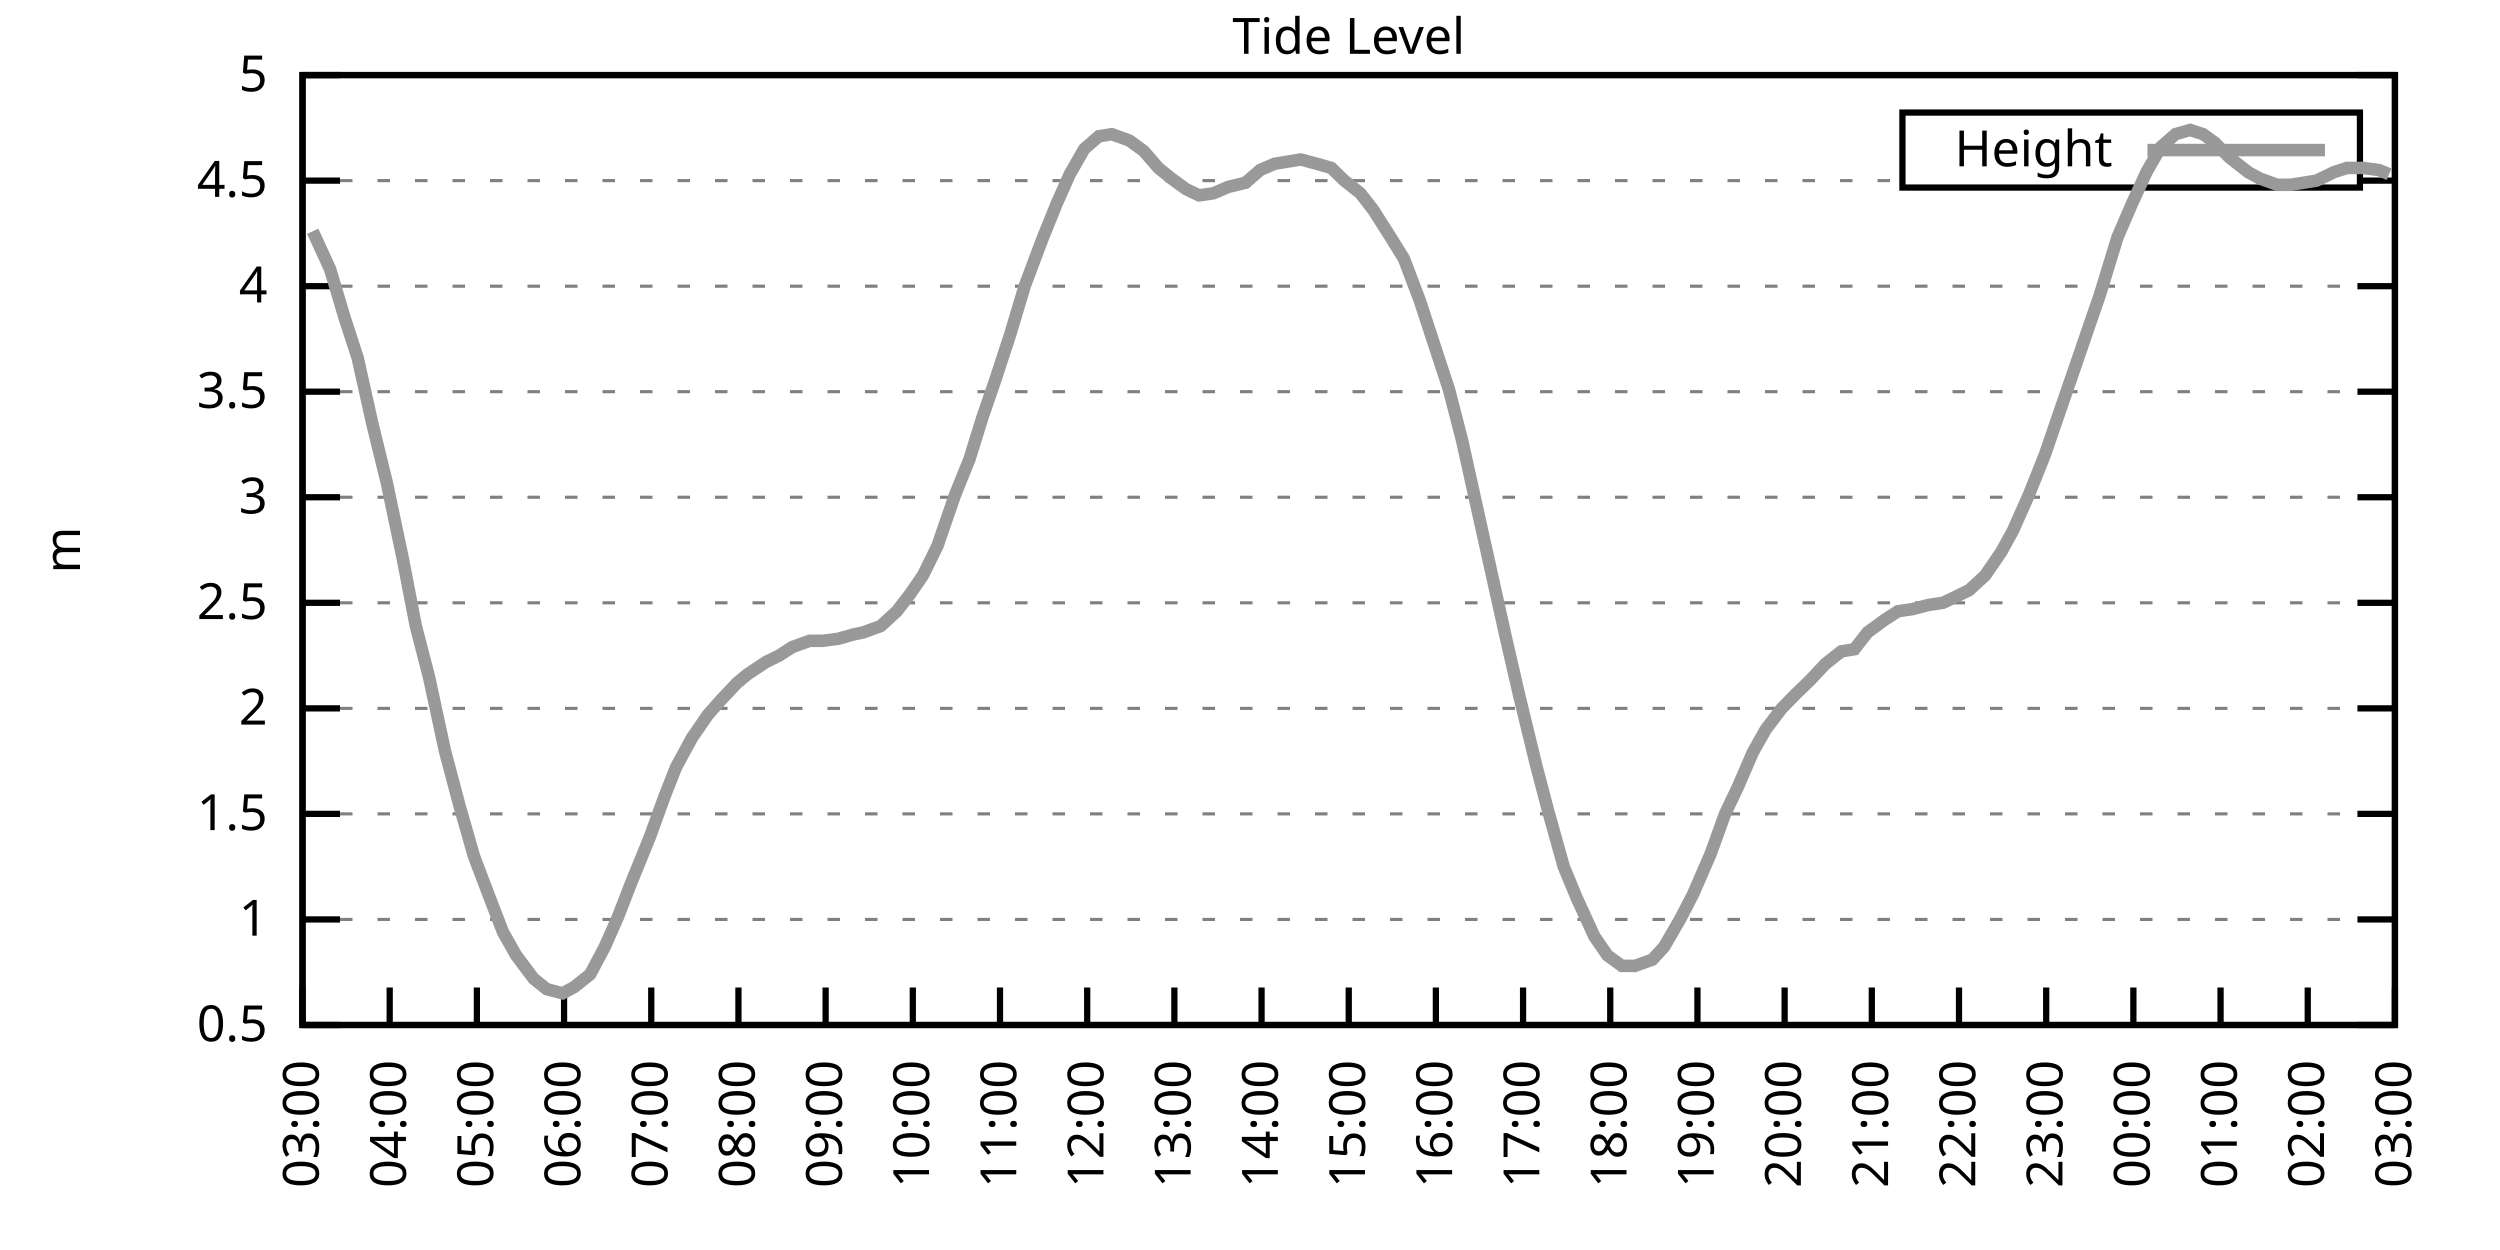
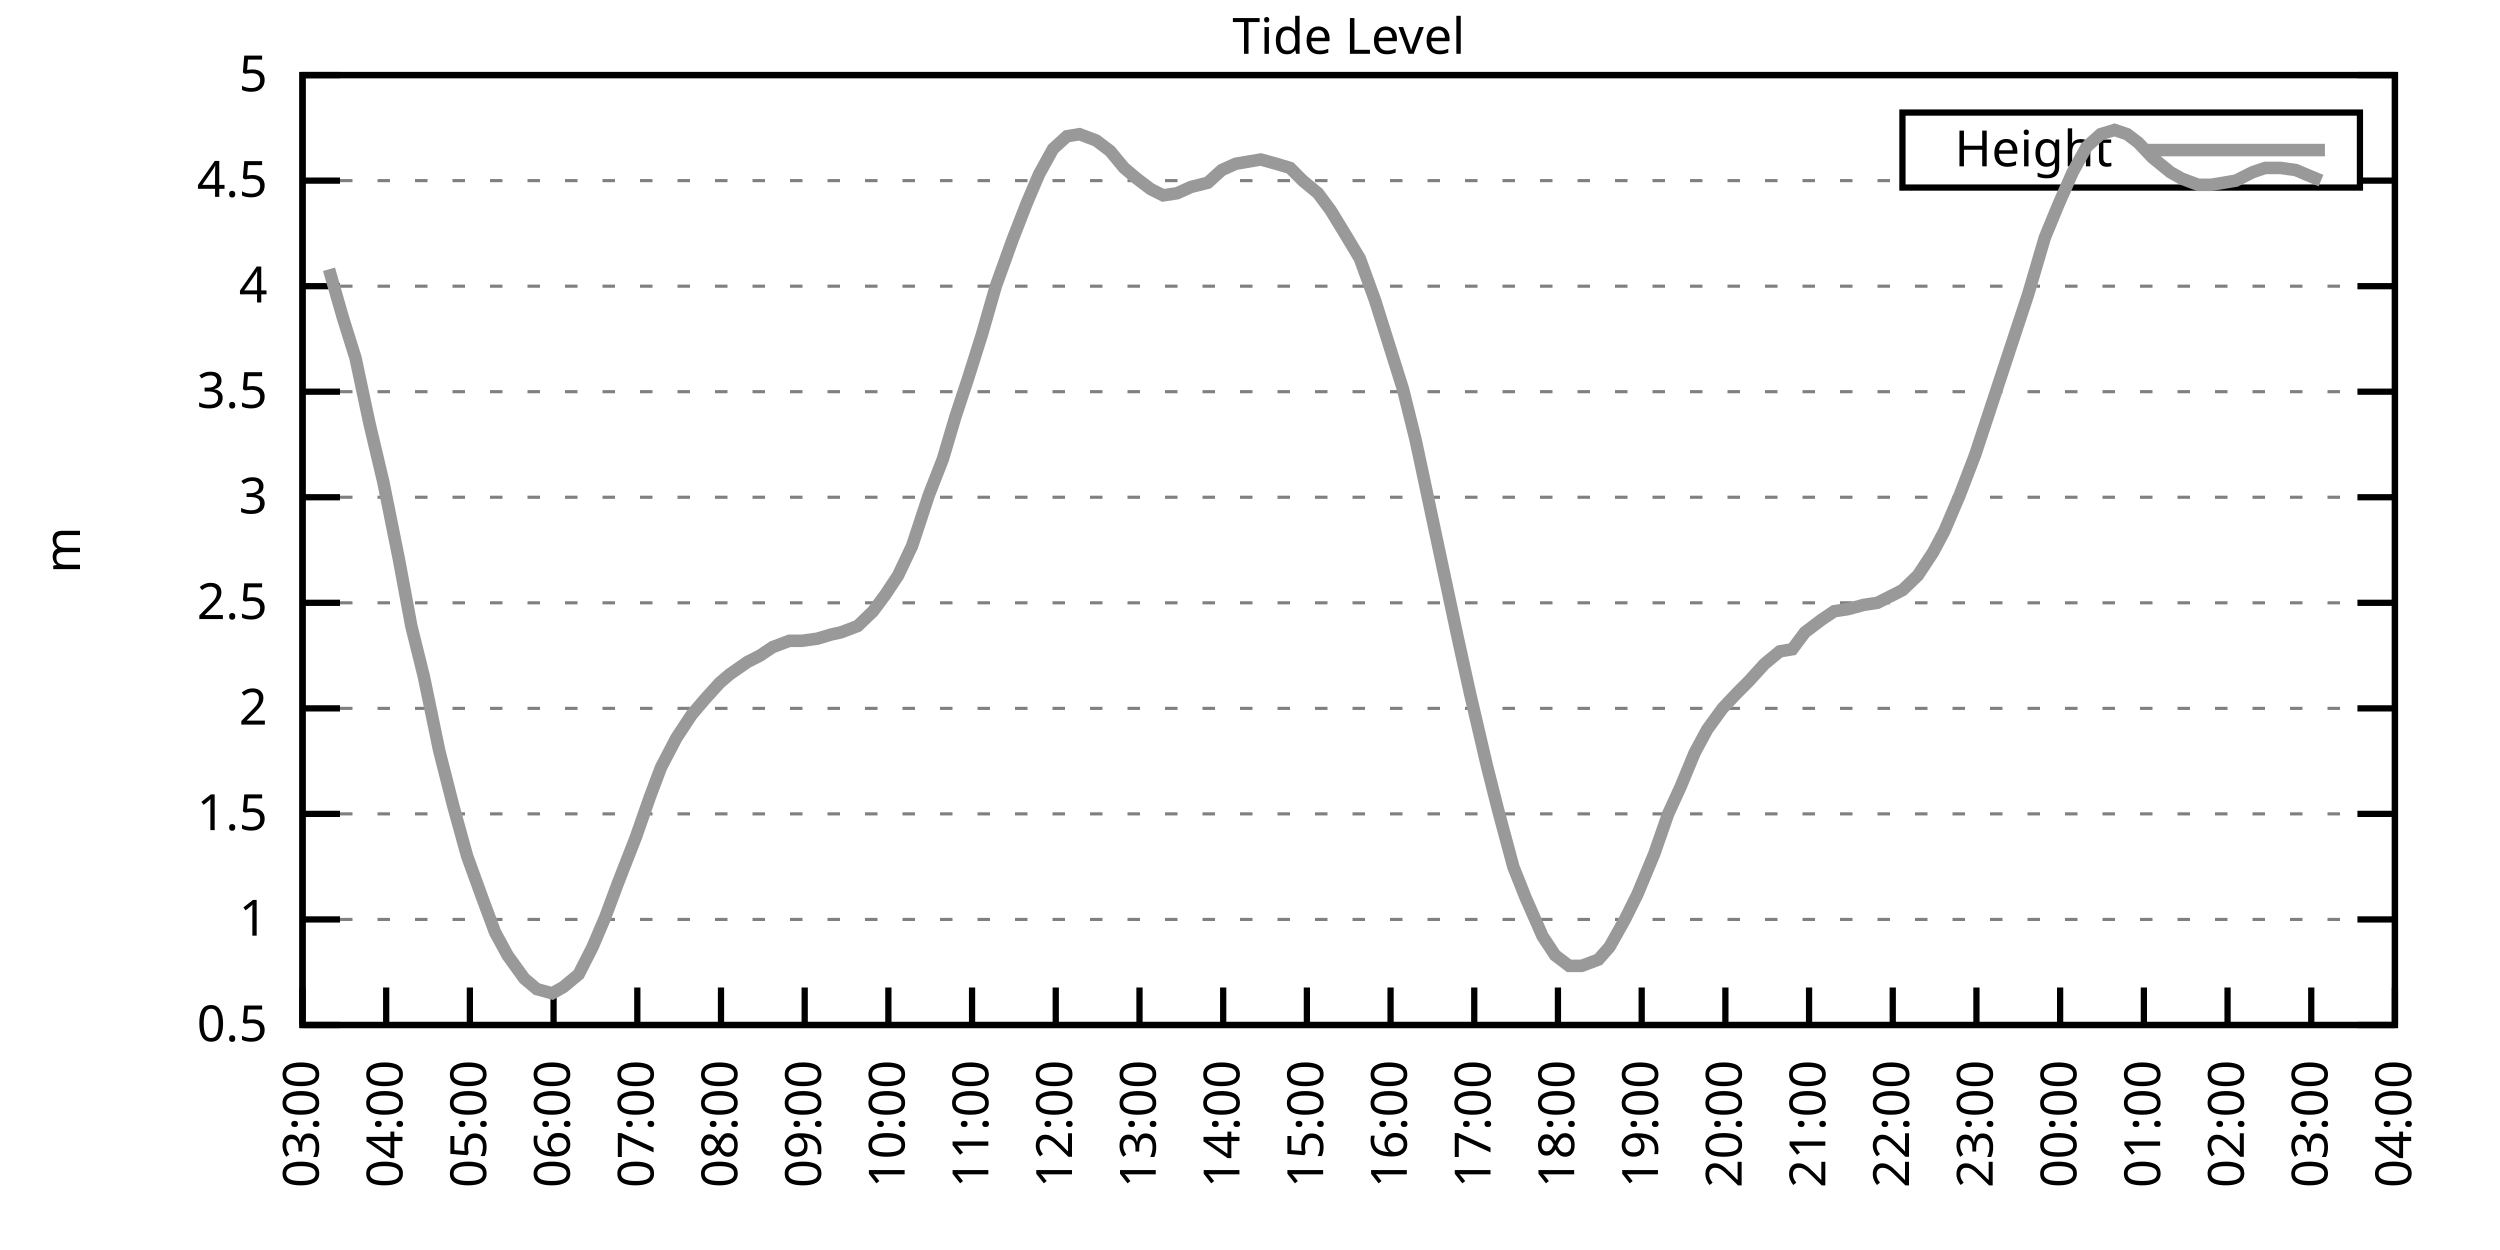
<svg xmlns="http://www.w3.org/2000/svg" xmlns:xlink="http://www.w3.org/1999/xlink" width="400" height="200" viewBox="0 0 400 200">
  <g id="gnuplot_canvas">
    <rect x="0" y="0" width="400" height="200" fill="none" />
    <defs>
      <circle id="gpDot" r="0.5" stroke-width="0.5" stroke="currentColor" />
      <path id="gpPt0" stroke-width="0.333" stroke="currentColor" d="M-1,0 h2 M0,-1 v2" />
      <path id="gpPt1" stroke-width="0.333" stroke="currentColor" d="M-1,-1 L1,1 M1,-1 L-1,1" />
      <path id="gpPt2" stroke-width="0.333" stroke="currentColor" d="M-1,0 L1,0 M0,-1 L0,1 M-1,-1 L1,1 M-1,1 L1,-1" />
      <rect id="gpPt3" stroke-width="0.333" stroke="currentColor" x="-1" y="-1" width="2" height="2" />
      <rect id="gpPt4" stroke-width="0.333" stroke="currentColor" fill="currentColor" x="-1" y="-1" width="2" height="2" />
      <circle id="gpPt5" stroke-width="0.333" stroke="currentColor" cx="0" cy="0" r="1" />
      <use xlink:href="#gpPt5" id="gpPt6" fill="currentColor" stroke="none" />
      <path id="gpPt7" stroke-width="0.333" stroke="currentColor" d="M0,-1.33 L-1.33,0.67 L1.33,0.67 z" />
      <use xlink:href="#gpPt7" id="gpPt8" fill="currentColor" stroke="none" />
      <use xlink:href="#gpPt7" id="gpPt9" stroke="currentColor" transform="rotate(180)" />
      <use xlink:href="#gpPt9" id="gpPt10" fill="currentColor" stroke="none" />
      <use xlink:href="#gpPt3" id="gpPt11" stroke="currentColor" transform="rotate(45)" />
      <use xlink:href="#gpPt11" id="gpPt12" fill="currentColor" stroke="none" />
      <path id="gpPt13" stroke-width="0.333" stroke="currentColor" d="M0,1.330 L1.265,0.411 L0.782,-1.067 L-0.782,-1.076 L-1.265,0.411 z" />
      <use xlink:href="#gpPt13" id="gpPt14" fill="currentColor" stroke="none" />
      <filter id="textbox" filterUnits="objectBoundingBox" x="0" y="0" height="1" width="1">
        <feFlood flood-color="white" flood-opacity="1" result="bgnd" />
        <feComposite in="SourceGraphic" in2="bgnd" operator="atop" />
      </filter>
      <filter id="greybox" filterUnits="objectBoundingBox" x="0" y="0" height="1" width="1">
        <feFlood flood-color="lightgrey" flood-opacity="1" result="grey" />
        <feComposite in="SourceGraphic" in2="grey" operator="atop" />
      </filter>
    </defs>
    <g fill="none" color="white" stroke="currentColor" stroke-width="1.00" stroke-linecap="butt" stroke-linejoin="miter">
</g>
    <g fill="none" color="black" stroke="currentColor" stroke-width="1.00" stroke-linecap="butt" stroke-linejoin="miter">
      <g stroke="none" shape-rendering="crispEdges">
        <polygon fill="rgb(255, 255, 255)" points="48.40,164.00 383.18,164.00 383.18,12.02 48.40,12.02 " />
      </g>
    </g>
    <g fill="none" color="black" stroke="currentColor" stroke-width="1.00" stroke-linecap="butt" stroke-linejoin="miter">
</g>
    <g fill="none" color="black" stroke="black" stroke-width="0.50" stroke-linecap="butt" stroke-linejoin="miter">
</g>
    <g fill="none" color="gray" stroke="currentColor" stroke-width="0.50" stroke-linecap="butt" stroke-linejoin="miter">
      <path stroke="gray" stroke-dasharray="2,4" class="gridline" d="M48.40,164.00 L383.19,164.00  " />
    </g>
    <g fill="none" color="gray" stroke="gray" stroke-width="1.00" stroke-linecap="butt" stroke-linejoin="miter">
</g>
    <g fill="none" color="black" stroke="currentColor" stroke-width="1.00" stroke-linecap="butt" stroke-linejoin="miter">
      <path stroke="black" d="M48.40,164.00 L54.40,164.00 M383.19,164.00 L377.19,164.00  " />
      <g transform="translate(42.80,166.60)" stroke="none" fill="black" font-family="Sans" font-size="8.00" text-anchor="end">
        <text>
          <tspan font-family="Sans"> 0.5</tspan>
        </text>
      </g>
    </g>
    <g fill="none" color="black" stroke="currentColor" stroke-width="1.00" stroke-linecap="butt" stroke-linejoin="miter">
</g>
    <g fill="none" color="black" stroke="black" stroke-width="0.50" stroke-linecap="butt" stroke-linejoin="miter">
</g>
    <g fill="none" color="gray" stroke="currentColor" stroke-width="0.50" stroke-linecap="butt" stroke-linejoin="miter">
      <path stroke="gray" stroke-dasharray="2,4" class="gridline" d="M48.40,147.11 L383.19,147.11  " />
    </g>
    <g fill="none" color="gray" stroke="gray" stroke-width="1.00" stroke-linecap="butt" stroke-linejoin="miter">
</g>
    <g fill="none" color="black" stroke="currentColor" stroke-width="1.00" stroke-linecap="butt" stroke-linejoin="miter">
      <path stroke="black" d="M48.40,147.11 L54.40,147.11 M383.19,147.11 L377.19,147.11  " />
      <g transform="translate(42.80,149.71)" stroke="none" fill="black" font-family="Sans" font-size="8.00" text-anchor="end">
        <text>
          <tspan font-family="Sans"> 1</tspan>
        </text>
      </g>
    </g>
    <g fill="none" color="black" stroke="currentColor" stroke-width="1.00" stroke-linecap="butt" stroke-linejoin="miter">
</g>
    <g fill="none" color="black" stroke="black" stroke-width="0.50" stroke-linecap="butt" stroke-linejoin="miter">
</g>
    <g fill="none" color="gray" stroke="currentColor" stroke-width="0.50" stroke-linecap="butt" stroke-linejoin="miter">
      <path stroke="gray" stroke-dasharray="2,4" class="gridline" d="M48.40,130.22 L383.19,130.22  " />
    </g>
    <g fill="none" color="gray" stroke="gray" stroke-width="1.00" stroke-linecap="butt" stroke-linejoin="miter">
</g>
    <g fill="none" color="black" stroke="currentColor" stroke-width="1.00" stroke-linecap="butt" stroke-linejoin="miter">
      <path stroke="black" d="M48.40,130.22 L54.40,130.22 M383.19,130.22 L377.19,130.22  " />
      <g transform="translate(42.80,132.82)" stroke="none" fill="black" font-family="Sans" font-size="8.00" text-anchor="end">
        <text>
          <tspan font-family="Sans"> 1.5</tspan>
        </text>
      </g>
    </g>
    <g fill="none" color="black" stroke="currentColor" stroke-width="1.00" stroke-linecap="butt" stroke-linejoin="miter">
</g>
    <g fill="none" color="black" stroke="black" stroke-width="0.50" stroke-linecap="butt" stroke-linejoin="miter">
</g>
    <g fill="none" color="gray" stroke="currentColor" stroke-width="0.50" stroke-linecap="butt" stroke-linejoin="miter">
      <path stroke="gray" stroke-dasharray="2,4" class="gridline" d="M48.40,113.34 L383.19,113.34  " />
    </g>
    <g fill="none" color="gray" stroke="gray" stroke-width="1.00" stroke-linecap="butt" stroke-linejoin="miter">
</g>
    <g fill="none" color="black" stroke="currentColor" stroke-width="1.00" stroke-linecap="butt" stroke-linejoin="miter">
      <path stroke="black" d="M48.40,113.34 L54.40,113.34 M383.19,113.34 L377.19,113.34  " />
      <g transform="translate(42.80,115.94)" stroke="none" fill="black" font-family="Sans" font-size="8.00" text-anchor="end">
        <text>
          <tspan font-family="Sans"> 2</tspan>
        </text>
      </g>
    </g>
    <g fill="none" color="black" stroke="currentColor" stroke-width="1.00" stroke-linecap="butt" stroke-linejoin="miter">
</g>
    <g fill="none" color="black" stroke="black" stroke-width="0.50" stroke-linecap="butt" stroke-linejoin="miter">
</g>
    <g fill="none" color="gray" stroke="currentColor" stroke-width="0.50" stroke-linecap="butt" stroke-linejoin="miter">
      <path stroke="gray" stroke-dasharray="2,4" class="gridline" d="M48.40,96.45 L383.19,96.45  " />
    </g>
    <g fill="none" color="gray" stroke="gray" stroke-width="1.00" stroke-linecap="butt" stroke-linejoin="miter">
</g>
    <g fill="none" color="black" stroke="currentColor" stroke-width="1.00" stroke-linecap="butt" stroke-linejoin="miter">
      <path stroke="black" d="M48.40,96.45 L54.40,96.45 M383.19,96.45 L377.19,96.45  " />
      <g transform="translate(42.80,99.05)" stroke="none" fill="black" font-family="Sans" font-size="8.00" text-anchor="end">
        <text>
          <tspan font-family="Sans"> 2.5</tspan>
        </text>
      </g>
    </g>
    <g fill="none" color="black" stroke="currentColor" stroke-width="1.00" stroke-linecap="butt" stroke-linejoin="miter">
</g>
    <g fill="none" color="black" stroke="black" stroke-width="0.50" stroke-linecap="butt" stroke-linejoin="miter">
</g>
    <g fill="none" color="gray" stroke="currentColor" stroke-width="0.50" stroke-linecap="butt" stroke-linejoin="miter">
      <path stroke="gray" stroke-dasharray="2,4" class="gridline" d="M48.40,79.56 L383.19,79.56  " />
    </g>
    <g fill="none" color="gray" stroke="gray" stroke-width="1.00" stroke-linecap="butt" stroke-linejoin="miter">
</g>
    <g fill="none" color="black" stroke="currentColor" stroke-width="1.00" stroke-linecap="butt" stroke-linejoin="miter">
      <path stroke="black" d="M48.40,79.56 L54.40,79.56 M383.19,79.56 L377.19,79.56  " />
      <g transform="translate(42.80,82.16)" stroke="none" fill="black" font-family="Sans" font-size="8.00" text-anchor="end">
        <text>
          <tspan font-family="Sans"> 3</tspan>
        </text>
      </g>
    </g>
    <g fill="none" color="black" stroke="currentColor" stroke-width="1.00" stroke-linecap="butt" stroke-linejoin="miter">
</g>
    <g fill="none" color="black" stroke="black" stroke-width="0.50" stroke-linecap="butt" stroke-linejoin="miter">
</g>
    <g fill="none" color="gray" stroke="currentColor" stroke-width="0.50" stroke-linecap="butt" stroke-linejoin="miter">
      <path stroke="gray" stroke-dasharray="2,4" class="gridline" d="M48.40,62.67 L383.19,62.67  " />
    </g>
    <g fill="none" color="gray" stroke="gray" stroke-width="1.00" stroke-linecap="butt" stroke-linejoin="miter">
</g>
    <g fill="none" color="black" stroke="currentColor" stroke-width="1.00" stroke-linecap="butt" stroke-linejoin="miter">
      <path stroke="black" d="M48.40,62.67 L54.40,62.67 M383.19,62.67 L377.19,62.67  " />
      <g transform="translate(42.80,65.27)" stroke="none" fill="black" font-family="Sans" font-size="8.00" text-anchor="end">
        <text>
          <tspan font-family="Sans"> 3.5</tspan>
        </text>
      </g>
    </g>
    <g fill="none" color="black" stroke="currentColor" stroke-width="1.00" stroke-linecap="butt" stroke-linejoin="miter">
</g>
    <g fill="none" color="black" stroke="black" stroke-width="0.50" stroke-linecap="butt" stroke-linejoin="miter">
</g>
    <g fill="none" color="gray" stroke="currentColor" stroke-width="0.50" stroke-linecap="butt" stroke-linejoin="miter">
      <path stroke="gray" stroke-dasharray="2,4" class="gridline" d="M48.40,45.79 L383.19,45.79  " />
    </g>
    <g fill="none" color="gray" stroke="gray" stroke-width="1.00" stroke-linecap="butt" stroke-linejoin="miter">
</g>
    <g fill="none" color="black" stroke="currentColor" stroke-width="1.00" stroke-linecap="butt" stroke-linejoin="miter">
      <path stroke="black" d="M48.40,45.79 L54.40,45.79 M383.19,45.79 L377.19,45.79  " />
      <g transform="translate(42.80,48.39)" stroke="none" fill="black" font-family="Sans" font-size="8.00" text-anchor="end">
        <text>
          <tspan font-family="Sans"> 4</tspan>
        </text>
      </g>
    </g>
    <g fill="none" color="black" stroke="currentColor" stroke-width="1.00" stroke-linecap="butt" stroke-linejoin="miter">
</g>
    <g fill="none" color="black" stroke="black" stroke-width="0.50" stroke-linecap="butt" stroke-linejoin="miter">
</g>
    <g fill="none" color="gray" stroke="currentColor" stroke-width="0.50" stroke-linecap="butt" stroke-linejoin="miter">
      <path stroke="gray" stroke-dasharray="2,4" class="gridline" d="M48.40,28.90 L304.39,28.90 M377.59,28.90 L383.19,28.90  " />
    </g>
    <g fill="none" color="gray" stroke="gray" stroke-width="1.00" stroke-linecap="butt" stroke-linejoin="miter">
</g>
    <g fill="none" color="black" stroke="currentColor" stroke-width="1.00" stroke-linecap="butt" stroke-linejoin="miter">
      <path stroke="black" d="M48.40,28.90 L54.40,28.90 M383.19,28.90 L377.19,28.90  " />
      <g transform="translate(42.80,31.50)" stroke="none" fill="black" font-family="Sans" font-size="8.00" text-anchor="end">
        <text>
          <tspan font-family="Sans"> 4.5</tspan>
        </text>
      </g>
    </g>
    <g fill="none" color="black" stroke="currentColor" stroke-width="1.00" stroke-linecap="butt" stroke-linejoin="miter">
</g>
    <g fill="none" color="black" stroke="black" stroke-width="0.50" stroke-linecap="butt" stroke-linejoin="miter">
</g>
    <g fill="none" color="gray" stroke="currentColor" stroke-width="0.50" stroke-linecap="butt" stroke-linejoin="miter">
      <path stroke="gray" stroke-dasharray="2,4" class="gridline" d="M48.40,12.01 L383.19,12.01  " />
    </g>
    <g fill="none" color="gray" stroke="gray" stroke-width="1.00" stroke-linecap="butt" stroke-linejoin="miter">
</g>
    <g fill="none" color="black" stroke="currentColor" stroke-width="1.00" stroke-linecap="butt" stroke-linejoin="miter">
      <path stroke="black" d="M48.40,12.01 L54.40,12.01 M383.19,12.01 L377.19,12.01  " />
      <g transform="translate(42.80,14.61)" stroke="none" fill="black" font-family="Sans" font-size="8.00" text-anchor="end">
        <text>
          <tspan font-family="Sans"> 5</tspan>
        </text>
      </g>
    </g>
    <g fill="none" color="black" stroke="currentColor" stroke-width="1.00" stroke-linecap="butt" stroke-linejoin="miter">
      <path stroke="black" d="M48.40,164.00 L48.40,158.00  " />
      <g transform="translate(51.00,169.60) rotate(270.00)" stroke="none" fill="black" font-family="Sans" font-size="8.00" text-anchor="end">
        <text>
          <tspan font-family="Sans">03:00</tspan>
        </text>
      </g>
    </g>
    <g fill="none" color="black" stroke="currentColor" stroke-width="1.00" stroke-linecap="butt" stroke-linejoin="miter">
-       <path stroke="black" d="M62.35,164.00 L62.35,158.00  " />
-       <g transform="translate(64.95,169.60) rotate(270.00)" stroke="none" fill="black" font-family="Sans" font-size="8.00" text-anchor="end">
+       <path stroke="black" d="M61.79,164.00 L61.79,158.00  " />
+       <g transform="translate(64.39,169.60) rotate(270.00)" stroke="none" fill="black" font-family="Sans" font-size="8.00" text-anchor="end">
        <text>
          <tspan font-family="Sans">04:00</tspan>
        </text>
      </g>
    </g>
    <g fill="none" color="black" stroke="currentColor" stroke-width="1.00" stroke-linecap="butt" stroke-linejoin="miter">
-       <path stroke="black" d="M76.30,164.00 L76.30,158.00  " />
-       <g transform="translate(78.90,169.60) rotate(270.00)" stroke="none" fill="black" font-family="Sans" font-size="8.00" text-anchor="end">
+       <path stroke="black" d="M75.18,164.00 L75.18,158.00  " />
+       <g transform="translate(77.78,169.60) rotate(270.00)" stroke="none" fill="black" font-family="Sans" font-size="8.00" text-anchor="end">
        <text>
          <tspan font-family="Sans">05:00</tspan>
        </text>
      </g>
    </g>
    <g fill="none" color="black" stroke="currentColor" stroke-width="1.00" stroke-linecap="butt" stroke-linejoin="miter">
-       <path stroke="black" d="M90.25,164.00 L90.25,158.00  " />
-       <g transform="translate(92.85,169.60) rotate(270.00)" stroke="none" fill="black" font-family="Sans" font-size="8.00" text-anchor="end">
+       <path stroke="black" d="M88.57,164.00 L88.57,158.00  " />
+       <g transform="translate(91.17,169.60) rotate(270.00)" stroke="none" fill="black" font-family="Sans" font-size="8.00" text-anchor="end">
        <text>
          <tspan font-family="Sans">06:00</tspan>
        </text>
      </g>
    </g>
    <g fill="none" color="black" stroke="currentColor" stroke-width="1.00" stroke-linecap="butt" stroke-linejoin="miter">
-       <path stroke="black" d="M104.20,164.00 L104.20,158.00  " />
-       <g transform="translate(106.80,169.60) rotate(270.00)" stroke="none" fill="black" font-family="Sans" font-size="8.00" text-anchor="end">
+       <path stroke="black" d="M101.97,164.00 L101.97,158.00  " />
+       <g transform="translate(104.57,169.60) rotate(270.00)" stroke="none" fill="black" font-family="Sans" font-size="8.00" text-anchor="end">
        <text>
          <tspan font-family="Sans">07:00</tspan>
        </text>
      </g>
    </g>
    <g fill="none" color="black" stroke="currentColor" stroke-width="1.00" stroke-linecap="butt" stroke-linejoin="miter">
-       <path stroke="black" d="M118.15,164.00 L118.15,158.00  " />
-       <g transform="translate(120.75,169.60) rotate(270.00)" stroke="none" fill="black" font-family="Sans" font-size="8.00" text-anchor="end">
+       <path stroke="black" d="M115.36,164.00 L115.36,158.00  " />
+       <g transform="translate(117.96,169.60) rotate(270.00)" stroke="none" fill="black" font-family="Sans" font-size="8.00" text-anchor="end">
        <text>
          <tspan font-family="Sans">08:00</tspan>
        </text>
      </g>
    </g>
    <g fill="none" color="black" stroke="currentColor" stroke-width="1.00" stroke-linecap="butt" stroke-linejoin="miter">
-       <path stroke="black" d="M132.10,164.00 L132.10,158.00  " />
-       <g transform="translate(134.70,169.60) rotate(270.00)" stroke="none" fill="black" font-family="Sans" font-size="8.00" text-anchor="end">
+       <path stroke="black" d="M128.75,164.00 L128.75,158.00  " />
+       <g transform="translate(131.35,169.60) rotate(270.00)" stroke="none" fill="black" font-family="Sans" font-size="8.00" text-anchor="end">
        <text>
          <tspan font-family="Sans">09:00</tspan>
        </text>
      </g>
    </g>
    <g fill="none" color="black" stroke="currentColor" stroke-width="1.00" stroke-linecap="butt" stroke-linejoin="miter">
-       <path stroke="black" d="M146.05,164.00 L146.05,158.00  " />
-       <g transform="translate(148.65,169.60) rotate(270.00)" stroke="none" fill="black" font-family="Sans" font-size="8.00" text-anchor="end">
+       <path stroke="black" d="M142.14,164.00 L142.14,158.00  " />
+       <g transform="translate(144.74,169.60) rotate(270.00)" stroke="none" fill="black" font-family="Sans" font-size="8.00" text-anchor="end">
        <text>
          <tspan font-family="Sans">10:00</tspan>
        </text>
      </g>
    </g>
    <g fill="none" color="black" stroke="currentColor" stroke-width="1.00" stroke-linecap="butt" stroke-linejoin="miter">
-       <path stroke="black" d="M160.00,164.00 L160.00,158.00  " />
-       <g transform="translate(162.60,169.60) rotate(270.00)" stroke="none" fill="black" font-family="Sans" font-size="8.00" text-anchor="end">
+       <path stroke="black" d="M155.53,164.00 L155.53,158.00  " />
+       <g transform="translate(158.13,169.60) rotate(270.00)" stroke="none" fill="black" font-family="Sans" font-size="8.00" text-anchor="end">
        <text>
          <tspan font-family="Sans">11:00</tspan>
        </text>
      </g>
    </g>
    <g fill="none" color="black" stroke="currentColor" stroke-width="1.00" stroke-linecap="butt" stroke-linejoin="miter">
-       <path stroke="black" d="M173.95,164.00 L173.95,158.00  " />
-       <g transform="translate(176.55,169.60) rotate(270.00)" stroke="none" fill="black" font-family="Sans" font-size="8.00" text-anchor="end">
+       <path stroke="black" d="M168.92,164.00 L168.92,158.00  " />
+       <g transform="translate(171.52,169.60) rotate(270.00)" stroke="none" fill="black" font-family="Sans" font-size="8.00" text-anchor="end">
        <text>
          <tspan font-family="Sans">12:00</tspan>
        </text>
      </g>
    </g>
    <g fill="none" color="black" stroke="currentColor" stroke-width="1.00" stroke-linecap="butt" stroke-linejoin="miter">
-       <path stroke="black" d="M187.90,164.00 L187.90,158.00  " />
-       <g transform="translate(190.50,169.60) rotate(270.00)" stroke="none" fill="black" font-family="Sans" font-size="8.00" text-anchor="end">
+       <path stroke="black" d="M182.32,164.00 L182.32,158.00  " />
+       <g transform="translate(184.92,169.60) rotate(270.00)" stroke="none" fill="black" font-family="Sans" font-size="8.00" text-anchor="end">
        <text>
          <tspan font-family="Sans">13:00</tspan>
        </text>
      </g>
    </g>
    <g fill="none" color="black" stroke="currentColor" stroke-width="1.00" stroke-linecap="butt" stroke-linejoin="miter">
-       <path stroke="black" d="M201.85,164.00 L201.85,158.00  " />
-       <g transform="translate(204.45,169.60) rotate(270.00)" stroke="none" fill="black" font-family="Sans" font-size="8.00" text-anchor="end">
+       <path stroke="black" d="M195.71,164.00 L195.71,158.00  " />
+       <g transform="translate(198.31,169.60) rotate(270.00)" stroke="none" fill="black" font-family="Sans" font-size="8.00" text-anchor="end">
        <text>
          <tspan font-family="Sans">14:00</tspan>
        </text>
      </g>
    </g>
    <g fill="none" color="black" stroke="currentColor" stroke-width="1.00" stroke-linecap="butt" stroke-linejoin="miter">
-       <path stroke="black" d="M215.80,164.00 L215.80,158.00  " />
-       <g transform="translate(218.40,169.60) rotate(270.00)" stroke="none" fill="black" font-family="Sans" font-size="8.00" text-anchor="end">
+       <path stroke="black" d="M209.10,164.00 L209.10,158.00  " />
+       <g transform="translate(211.70,169.60) rotate(270.00)" stroke="none" fill="black" font-family="Sans" font-size="8.00" text-anchor="end">
        <text>
          <tspan font-family="Sans">15:00</tspan>
        </text>
      </g>
    </g>
    <g fill="none" color="black" stroke="currentColor" stroke-width="1.00" stroke-linecap="butt" stroke-linejoin="miter">
-       <path stroke="black" d="M229.74,164.00 L229.74,158.00  " />
-       <g transform="translate(232.34,169.60) rotate(270.00)" stroke="none" fill="black" font-family="Sans" font-size="8.00" text-anchor="end">
+       <path stroke="black" d="M222.49,164.00 L222.49,158.00  " />
+       <g transform="translate(225.09,169.60) rotate(270.00)" stroke="none" fill="black" font-family="Sans" font-size="8.00" text-anchor="end">
        <text>
          <tspan font-family="Sans">16:00</tspan>
        </text>
      </g>
    </g>
    <g fill="none" color="black" stroke="currentColor" stroke-width="1.00" stroke-linecap="butt" stroke-linejoin="miter">
-       <path stroke="black" d="M243.69,164.00 L243.69,158.00  " />
-       <g transform="translate(246.29,169.60) rotate(270.00)" stroke="none" fill="black" font-family="Sans" font-size="8.00" text-anchor="end">
+       <path stroke="black" d="M235.88,164.00 L235.88,158.00  " />
+       <g transform="translate(238.48,169.60) rotate(270.00)" stroke="none" fill="black" font-family="Sans" font-size="8.00" text-anchor="end">
        <text>
          <tspan font-family="Sans">17:00</tspan>
        </text>
      </g>
    </g>
    <g fill="none" color="black" stroke="currentColor" stroke-width="1.00" stroke-linecap="butt" stroke-linejoin="miter">
-       <path stroke="black" d="M257.64,164.00 L257.64,158.00  " />
-       <g transform="translate(260.24,169.60) rotate(270.00)" stroke="none" fill="black" font-family="Sans" font-size="8.00" text-anchor="end">
+       <path stroke="black" d="M249.27,164.00 L249.27,158.00  " />
+       <g transform="translate(251.87,169.60) rotate(270.00)" stroke="none" fill="black" font-family="Sans" font-size="8.00" text-anchor="end">
        <text>
          <tspan font-family="Sans">18:00</tspan>
        </text>
      </g>
    </g>
    <g fill="none" color="black" stroke="currentColor" stroke-width="1.00" stroke-linecap="butt" stroke-linejoin="miter">
-       <path stroke="black" d="M271.59,164.00 L271.59,158.00  " />
-       <g transform="translate(274.19,169.60) rotate(270.00)" stroke="none" fill="black" font-family="Sans" font-size="8.00" text-anchor="end">
+       <path stroke="black" d="M262.67,164.00 L262.67,158.00  " />
+       <g transform="translate(265.27,169.60) rotate(270.00)" stroke="none" fill="black" font-family="Sans" font-size="8.00" text-anchor="end">
        <text>
          <tspan font-family="Sans">19:00</tspan>
        </text>
      </g>
    </g>
    <g fill="none" color="black" stroke="currentColor" stroke-width="1.00" stroke-linecap="butt" stroke-linejoin="miter">
-       <path stroke="black" d="M285.54,164.00 L285.54,158.00  " />
-       <g transform="translate(288.14,169.60) rotate(270.00)" stroke="none" fill="black" font-family="Sans" font-size="8.00" text-anchor="end">
+       <path stroke="black" d="M276.06,164.00 L276.06,158.00  " />
+       <g transform="translate(278.66,169.60) rotate(270.00)" stroke="none" fill="black" font-family="Sans" font-size="8.00" text-anchor="end">
        <text>
          <tspan font-family="Sans">20:00</tspan>
        </text>
      </g>
    </g>
    <g fill="none" color="black" stroke="currentColor" stroke-width="1.00" stroke-linecap="butt" stroke-linejoin="miter">
-       <path stroke="black" d="M299.49,164.00 L299.49,158.00  " />
-       <g transform="translate(302.09,169.60) rotate(270.00)" stroke="none" fill="black" font-family="Sans" font-size="8.00" text-anchor="end">
+       <path stroke="black" d="M289.45,164.00 L289.45,158.00  " />
+       <g transform="translate(292.05,169.60) rotate(270.00)" stroke="none" fill="black" font-family="Sans" font-size="8.00" text-anchor="end">
        <text>
          <tspan font-family="Sans">21:00</tspan>
        </text>
      </g>
    </g>
    <g fill="none" color="black" stroke="currentColor" stroke-width="1.00" stroke-linecap="butt" stroke-linejoin="miter">
-       <path stroke="black" d="M313.44,164.00 L313.44,158.00  " />
-       <g transform="translate(316.04,169.60) rotate(270.00)" stroke="none" fill="black" font-family="Sans" font-size="8.00" text-anchor="end">
+       <path stroke="black" d="M302.84,164.00 L302.84,158.00  " />
+       <g transform="translate(305.44,169.60) rotate(270.00)" stroke="none" fill="black" font-family="Sans" font-size="8.00" text-anchor="end">
        <text>
          <tspan font-family="Sans">22:00</tspan>
        </text>
      </g>
    </g>
    <g fill="none" color="black" stroke="currentColor" stroke-width="1.00" stroke-linecap="butt" stroke-linejoin="miter">
-       <path stroke="black" d="M327.39,164.00 L327.39,158.00  " />
-       <g transform="translate(329.99,169.60) rotate(270.00)" stroke="none" fill="black" font-family="Sans" font-size="8.00" text-anchor="end">
+       <path stroke="black" d="M316.23,164.00 L316.23,158.00  " />
+       <g transform="translate(318.83,169.60) rotate(270.00)" stroke="none" fill="black" font-family="Sans" font-size="8.00" text-anchor="end">
        <text>
          <tspan font-family="Sans">23:00</tspan>
        </text>
      </g>
    </g>
    <g fill="none" color="black" stroke="currentColor" stroke-width="1.00" stroke-linecap="butt" stroke-linejoin="miter">
-       <path stroke="black" d="M341.34,164.00 L341.34,158.00  " />
-       <g transform="translate(343.94,169.60) rotate(270.00)" stroke="none" fill="black" font-family="Sans" font-size="8.00" text-anchor="end">
+       <path stroke="black" d="M329.62,164.00 L329.62,158.00  " />
+       <g transform="translate(332.22,169.60) rotate(270.00)" stroke="none" fill="black" font-family="Sans" font-size="8.00" text-anchor="end">
        <text>
          <tspan font-family="Sans">00:00</tspan>
        </text>
      </g>
    </g>
    <g fill="none" color="black" stroke="currentColor" stroke-width="1.00" stroke-linecap="butt" stroke-linejoin="miter">
-       <path stroke="black" d="M355.29,164.00 L355.29,158.00  " />
-       <g transform="translate(357.89,169.60) rotate(270.00)" stroke="none" fill="black" font-family="Sans" font-size="8.00" text-anchor="end">
+       <path stroke="black" d="M343.02,164.00 L343.02,158.00  " />
+       <g transform="translate(345.62,169.60) rotate(270.00)" stroke="none" fill="black" font-family="Sans" font-size="8.00" text-anchor="end">
        <text>
          <tspan font-family="Sans">01:00</tspan>
        </text>
      </g>
    </g>
    <g fill="none" color="black" stroke="currentColor" stroke-width="1.00" stroke-linecap="butt" stroke-linejoin="miter">
-       <path stroke="black" d="M369.24,164.00 L369.24,158.00  " />
-       <g transform="translate(371.84,169.60) rotate(270.00)" stroke="none" fill="black" font-family="Sans" font-size="8.00" text-anchor="end">
+       <path stroke="black" d="M356.41,164.00 L356.41,158.00  " />
+       <g transform="translate(359.01,169.60) rotate(270.00)" stroke="none" fill="black" font-family="Sans" font-size="8.00" text-anchor="end">
        <text>
          <tspan font-family="Sans">02:00</tspan>
+         </text>
+       </g>
+     </g>
+     <g fill="none" color="black" stroke="currentColor" stroke-width="1.00" stroke-linecap="butt" stroke-linejoin="miter">
+       <path stroke="black" d="M369.80,164.00 L369.80,158.00  " />
+       <g transform="translate(372.40,169.60) rotate(270.00)" stroke="none" fill="black" font-family="Sans" font-size="8.00" text-anchor="end">
+         <text>
+           <tspan font-family="Sans">03:00</tspan>
        </text>
      </g>
    </g>
    <g fill="none" color="black" stroke="currentColor" stroke-width="1.00" stroke-linecap="butt" stroke-linejoin="miter">
      <path stroke="black" d="M383.19,164.00 L383.19,158.00  " />
      <g transform="translate(385.79,169.60) rotate(270.00)" stroke="none" fill="black" font-family="Sans" font-size="8.00" text-anchor="end">
        <text>
-           <tspan font-family="Sans">03:00</tspan>
+           <tspan font-family="Sans">04:00</tspan>
        </text>
      </g>
    </g>
    <g fill="none" color="black" stroke="currentColor" stroke-width="1.00" stroke-linecap="butt" stroke-linejoin="miter">
</g>
    <g fill="none" color="black" stroke="currentColor" stroke-width="1.00" stroke-linecap="butt" stroke-linejoin="miter">
      <path stroke="black" d="M48.40,12.01 L48.40,164.00 L383.19,164.00 L383.19,12.01 L48.40,12.01 Z  " />
    </g>
    <g fill="none" color="black" stroke="currentColor" stroke-width="1.00" stroke-linecap="butt" stroke-linejoin="miter">
</g>
    <g fill="none" color="black" stroke="currentColor" stroke-width="1.00" stroke-linecap="butt" stroke-linejoin="miter">
      <path stroke="black" d="M304.39,30.01 L304.39,18.01 L377.59,18.01 L377.59,30.01 L304.39,30.01 Z  " />
    </g>
    <g id="Tide_level_plot_1">
      <g fill="none" color="white" stroke="black" stroke-width="2.00" stroke-linecap="butt" stroke-linejoin="miter">
</g>
      <g fill="none" color="black" stroke="currentColor" stroke-width="2.00" stroke-linecap="butt" stroke-linejoin="miter">
        <g transform="translate(337.99,26.61)" stroke="none" fill="black" font-family="Sans" font-size="8.00" text-anchor="end">
          <text>
            <tspan font-family="Sans">Height</tspan>
          </text>
        </g>
      </g>
      <g fill="none" color="black" stroke="currentColor" stroke-width="2.00" stroke-linecap="butt" stroke-linejoin="miter">
-         <path stroke="rgb(153, 153, 153)" d="M343.59,24.01 L371.99,24.01 M50.03,37.00 L52.82,43.08 L55.14,50.85 L57.23,57.27 L59.56,67.74 L61.88,77.20   L64.44,89.36 L66.53,100.16 L68.63,108.27 L71.18,120.09 L73.51,128.87 L75.83,136.98 L78.39,143.73 L80.48,149.14   L82.58,152.85 L85.37,156.57 L87.46,158.26 L90.02,158.93 L91.88,157.92 L94.43,155.89 L96.76,151.50 L98.85,146.77   L100.94,141.37 L103.97,133.94 L106.29,127.52 L108.15,122.79 L110.71,118.07 L113.27,114.35 L115.36,111.99 L117.92,109.28   L119.54,107.93 L122.57,105.91 L124.66,104.89 L126.75,103.54 L129.54,102.53 L131.63,102.53 L134.19,102.19 L136.51,101.52   L138.14,101.18 L140.93,100.16 L143.49,97.80 L145.58,95.10 L147.67,92.06 L150.00,87.33 L152.79,79.22 L155.11,73.48   L157.21,66.73 L159.30,60.65 L161.62,53.55 L163.95,45.79 L166.74,38.35 L169.06,32.61 L171.16,27.88 L173.48,23.83   L175.81,21.80 L177.90,21.47 L180.69,22.48 L183.01,24.17 L185.34,26.87 L187.43,28.56 L189.76,30.25 L191.85,31.26   L194.17,30.92 L196.50,29.91 L199.29,29.24 L201.61,27.21 L203.94,26.20 L206.03,25.86 L208.12,25.52 L210.68,26.20   L213.01,26.87 L215.10,28.90 L217.65,30.92 L219.75,33.63 L222.54,38.02 L224.63,41.39 L227.19,48.15 L229.51,55.24   L231.84,62.34 L233.93,70.44 L236.25,80.91 L238.35,90.37 L240.90,101.85 L243.00,110.97 L245.79,122.46 L247.65,129.55   L250.20,138.67 L252.30,143.73 L255.09,149.81 L257.18,152.85 L259.50,154.54 L261.60,154.54 L264.39,153.53 L266.25,151.50   L268.80,147.11 L270.90,143.06 L273.69,136.64 L276.01,130.22 L278.10,125.83 L280.43,120.43 L282.52,116.71 L285.08,113.34   L287.40,110.97 L289.50,108.95 L292.05,106.24 L294.61,104.22 L296.70,103.88 L298.80,101.18 L301.58,99.15 L303.68,97.80   L306.00,97.46 L308.56,96.79 L310.88,96.45 L312.98,95.44 L315.07,94.42 L317.63,92.06 L320.18,88.34 L322.04,84.97   L324.60,79.22 L327.16,72.81 L329.25,66.73 L331.81,59.30 L334.13,52.54 L335.99,47.14 L338.78,38.02 L341.11,32.61   L343.43,27.55 L345.76,23.49 L348.08,21.47 L350.41,20.79 L352.50,21.47 L354.36,22.82 L356.69,25.18 L359.71,27.55   L361.57,28.56 L364.36,29.57 L366.45,29.57 L368.54,29.24 L370.64,28.90 L373.43,27.55 L375.52,26.87 L378.08,26.87   L380.63,27.21 L382.26,27.88  " />
+         <path stroke="rgb(153, 153, 153)" d="M343.59,24.01 L371.99,24.01 M52.64,43.08 L54.87,50.85 L56.88,57.27 L59.11,67.74 L61.35,77.20 L63.80,89.36   L65.81,100.16 L67.82,108.27 L70.27,120.09 L72.50,128.87 L74.74,136.98 L77.19,143.73 L79.20,149.14 L81.21,152.85   L83.89,156.57 L85.90,158.26 L88.35,158.93 L90.14,157.92 L92.59,155.89 L94.82,151.50 L96.83,146.77 L98.84,141.37   L101.74,133.94 L103.98,127.52 L105.76,122.79 L108.22,118.07 L110.67,114.35 L112.68,111.99 L115.13,109.28 L116.70,107.93   L119.60,105.91 L121.61,104.89 L123.62,103.54 L126.29,102.53 L128.30,102.53 L130.76,102.19 L132.99,101.52 L134.55,101.18   L137.23,100.16 L139.69,97.80 L141.69,95.10 L143.70,92.06 L145.94,87.33 L148.61,79.22 L150.85,73.48 L152.85,66.73   L154.86,60.65 L157.10,53.55 L159.33,45.79 L162.01,38.35 L164.24,32.61 L166.25,27.88 L168.48,23.83 L170.71,21.80   L172.72,21.47 L175.40,22.48 L177.63,24.17 L179.86,26.87 L181.87,28.56 L184.10,30.25 L186.11,31.26 L188.34,30.92   L190.57,29.91 L193.25,29.24 L195.48,27.21 L197.72,26.20 L199.73,25.86 L201.73,25.52 L204.19,26.20 L206.42,26.87   L208.43,28.90 L210.88,30.92 L212.89,33.63 L215.57,38.02 L217.58,41.39 L220.04,48.15 L222.27,55.24 L224.50,62.34   L226.51,70.44 L228.74,80.91 L230.75,90.37 L233.20,101.85 L235.21,110.97 L237.89,122.46 L239.68,129.55 L242.13,138.67   L244.14,143.73 L246.82,149.81 L248.83,152.85 L251.06,154.54 L253.07,154.54 L255.75,153.53 L257.53,151.50 L259.99,147.11   L262.00,143.06 L264.67,136.64 L266.91,130.22 L268.92,125.83 L271.15,120.43 L273.16,116.71 L275.61,113.34 L277.84,110.97   L279.85,108.95 L282.31,106.24 L284.76,104.22 L286.77,103.88 L288.78,101.18 L291.46,99.15 L293.47,97.80 L295.70,97.46   L298.15,96.79 L300.39,96.45 L302.39,95.44 L304.40,94.42 L306.86,92.06 L309.31,88.34 L311.10,84.97 L313.55,79.22   L316.01,72.81 L318.02,66.73 L320.47,59.30 L322.70,52.54 L324.49,47.14 L327.17,38.02 L329.40,32.61 L331.63,27.55   L333.86,23.49 L336.10,21.47 L338.33,20.79 L340.34,21.47 L342.12,22.82 L344.35,25.18 L347.26,27.55 L349.04,28.56   L351.72,29.57 L353.73,29.57 L355.74,29.24 L357.75,28.90 L360.42,27.55 L362.43,26.87 L364.89,26.87 L367.34,27.21   L368.91,27.88 L371.36,28.90  " />
      </g>
    </g>
    <g fill="none" color="black" stroke="currentColor" stroke-width="2.00" stroke-linecap="butt" stroke-linejoin="miter">
</g>
    <g fill="none" color="black" stroke="black" stroke-width="1.00" stroke-linecap="butt" stroke-linejoin="miter">
</g>
    <g fill="none" color="black" stroke="currentColor" stroke-width="1.00" stroke-linecap="butt" stroke-linejoin="miter">
      <path stroke="black" d="M48.40,12.01 L48.40,164.00 L383.19,164.00 L383.19,12.01 L48.40,12.01 Z  " />
      <g transform="translate(12.80,88.01) rotate(270.00)" stroke="none" fill="black" font-family="Sans" font-size="8.00" text-anchor="middle">
        <text>
          <tspan font-family="Sans">m</tspan>
        </text>
      </g>
    </g>
    <g fill="none" color="black" stroke="currentColor" stroke-width="1.00" stroke-linecap="butt" stroke-linejoin="miter">
</g>
    <g fill="none" color="black" stroke="currentColor" stroke-width="1.00" stroke-linecap="butt" stroke-linejoin="miter">
      <g transform="translate(215.79,8.61)" stroke="none" fill="black" font-family="Sans" font-size="8.00" text-anchor="middle">
        <text>
          <tspan font-family="Sans">Tide Level</tspan>
        </text>
      </g>
    </g>
    <g fill="none" color="black" stroke="currentColor" stroke-width="1.00" stroke-linecap="butt" stroke-linejoin="miter">
</g>
  </g>
</svg>
